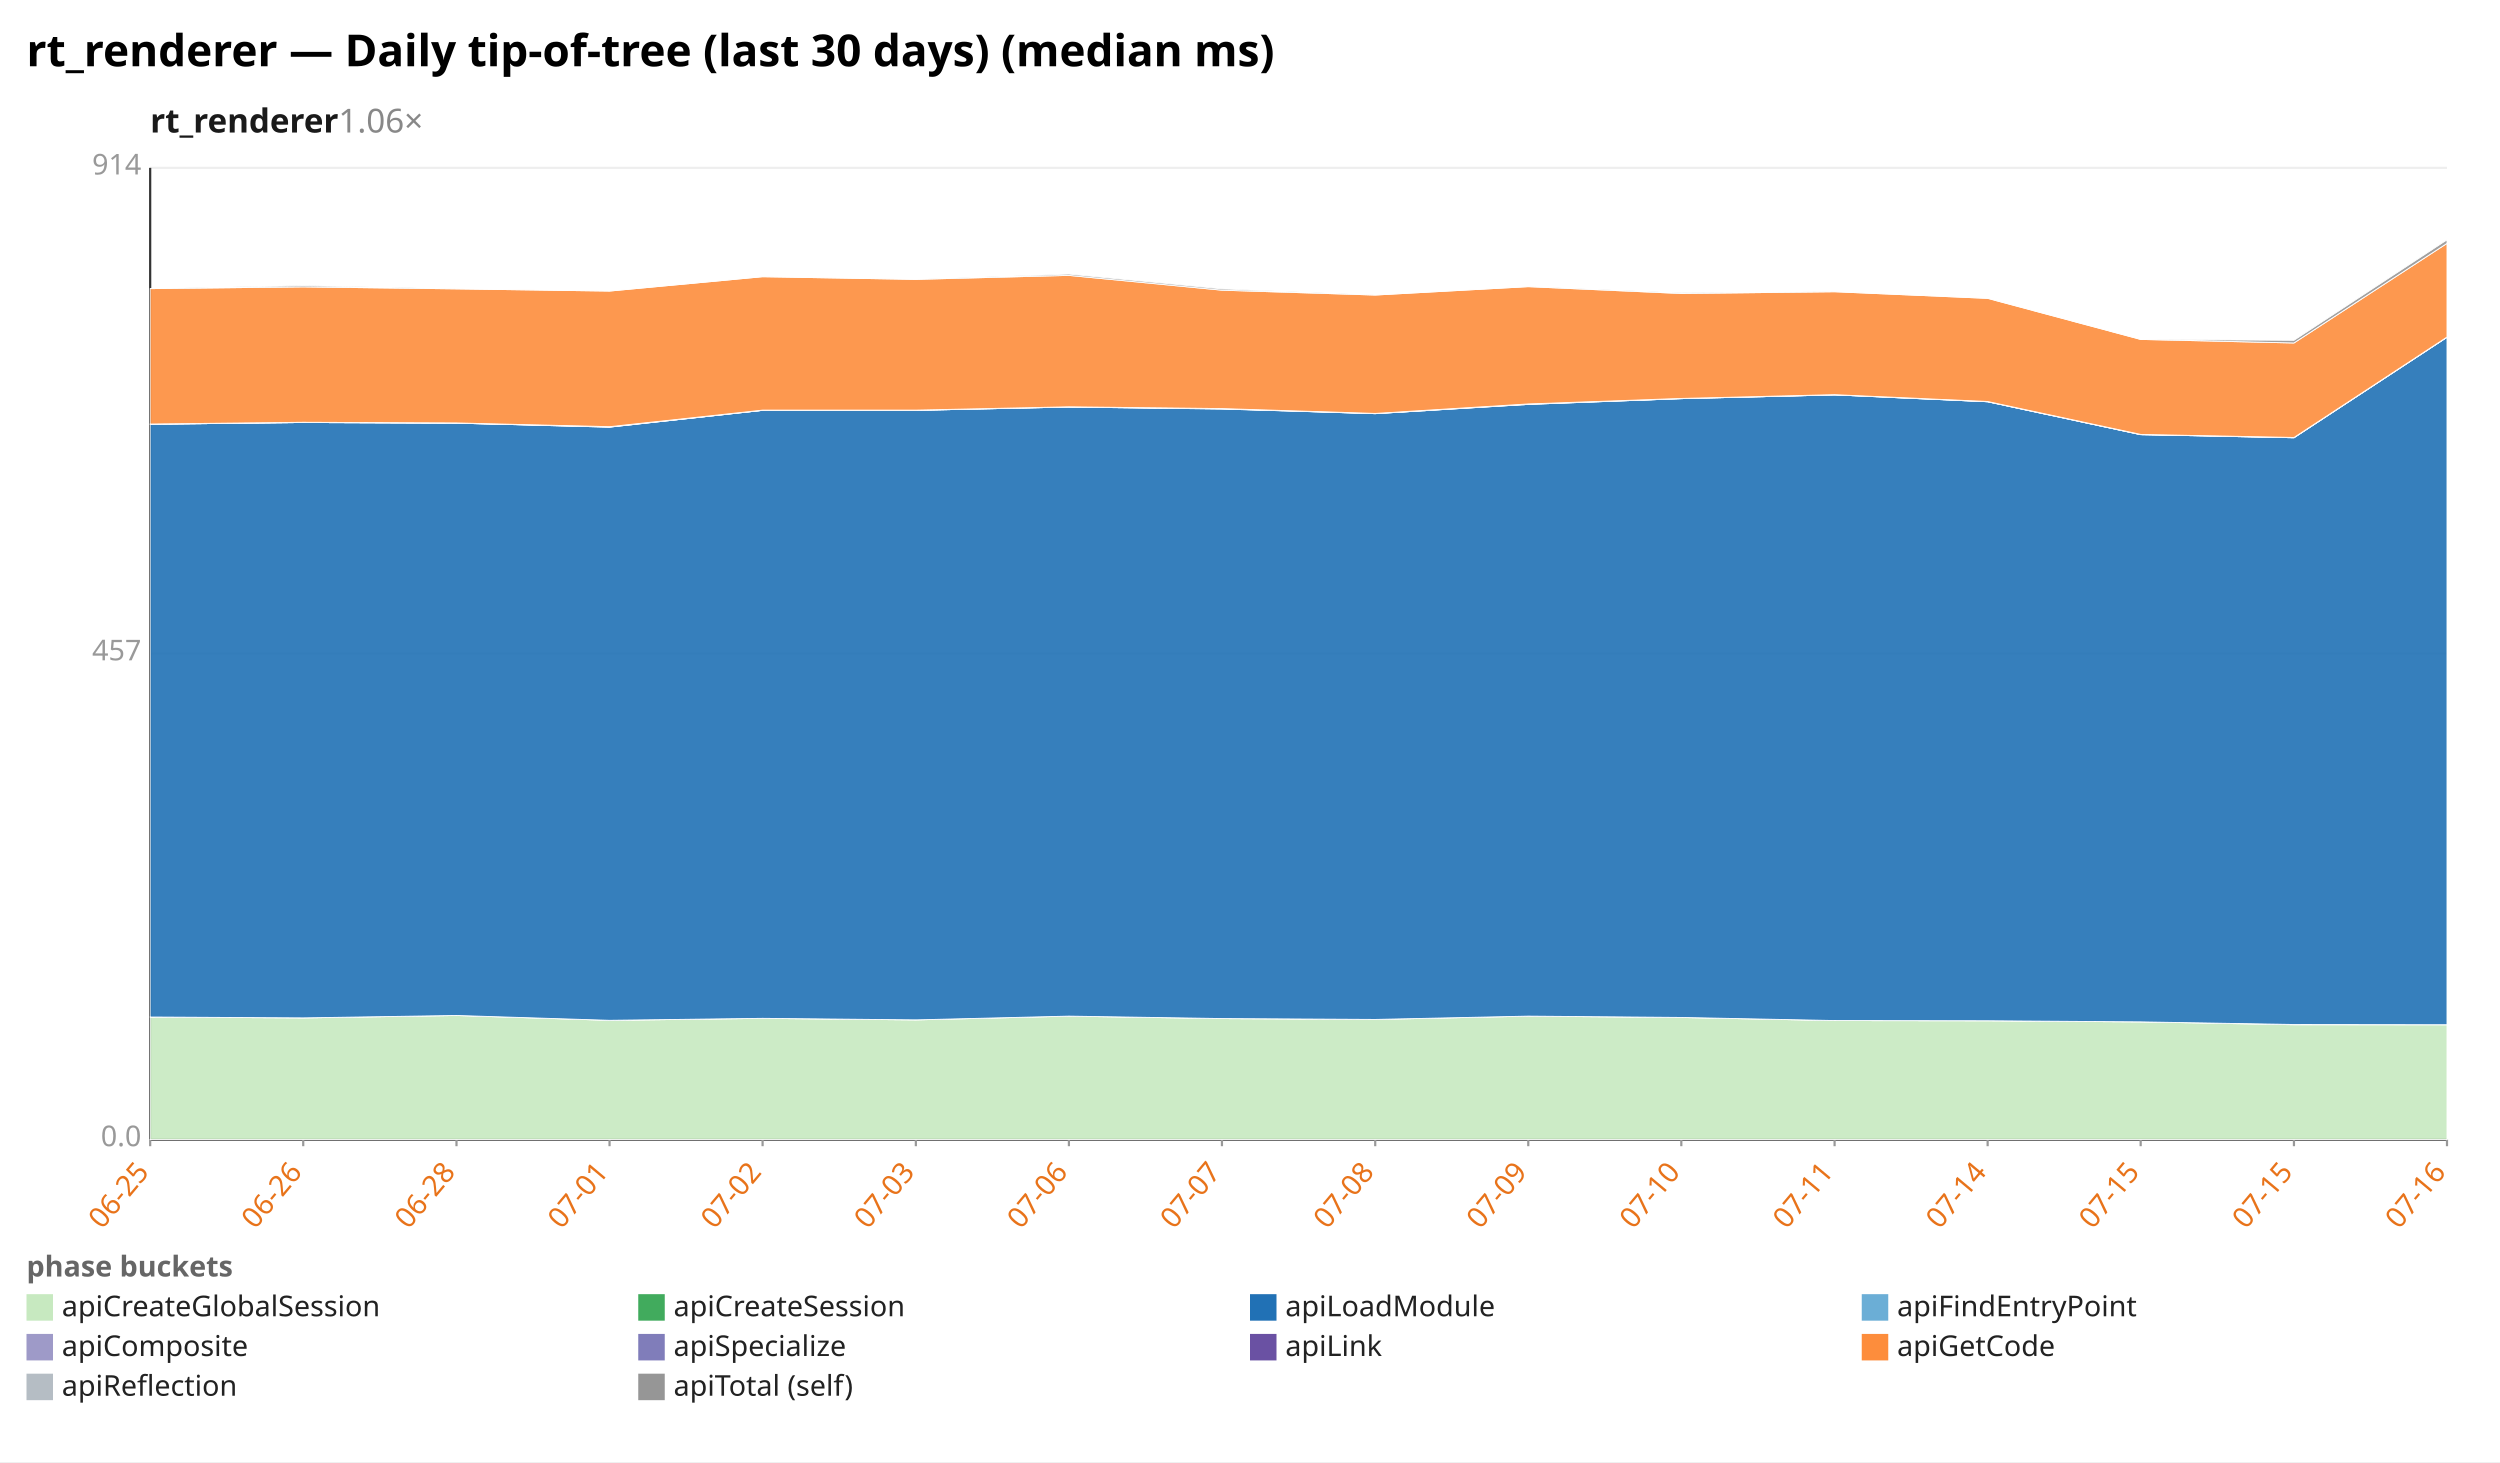
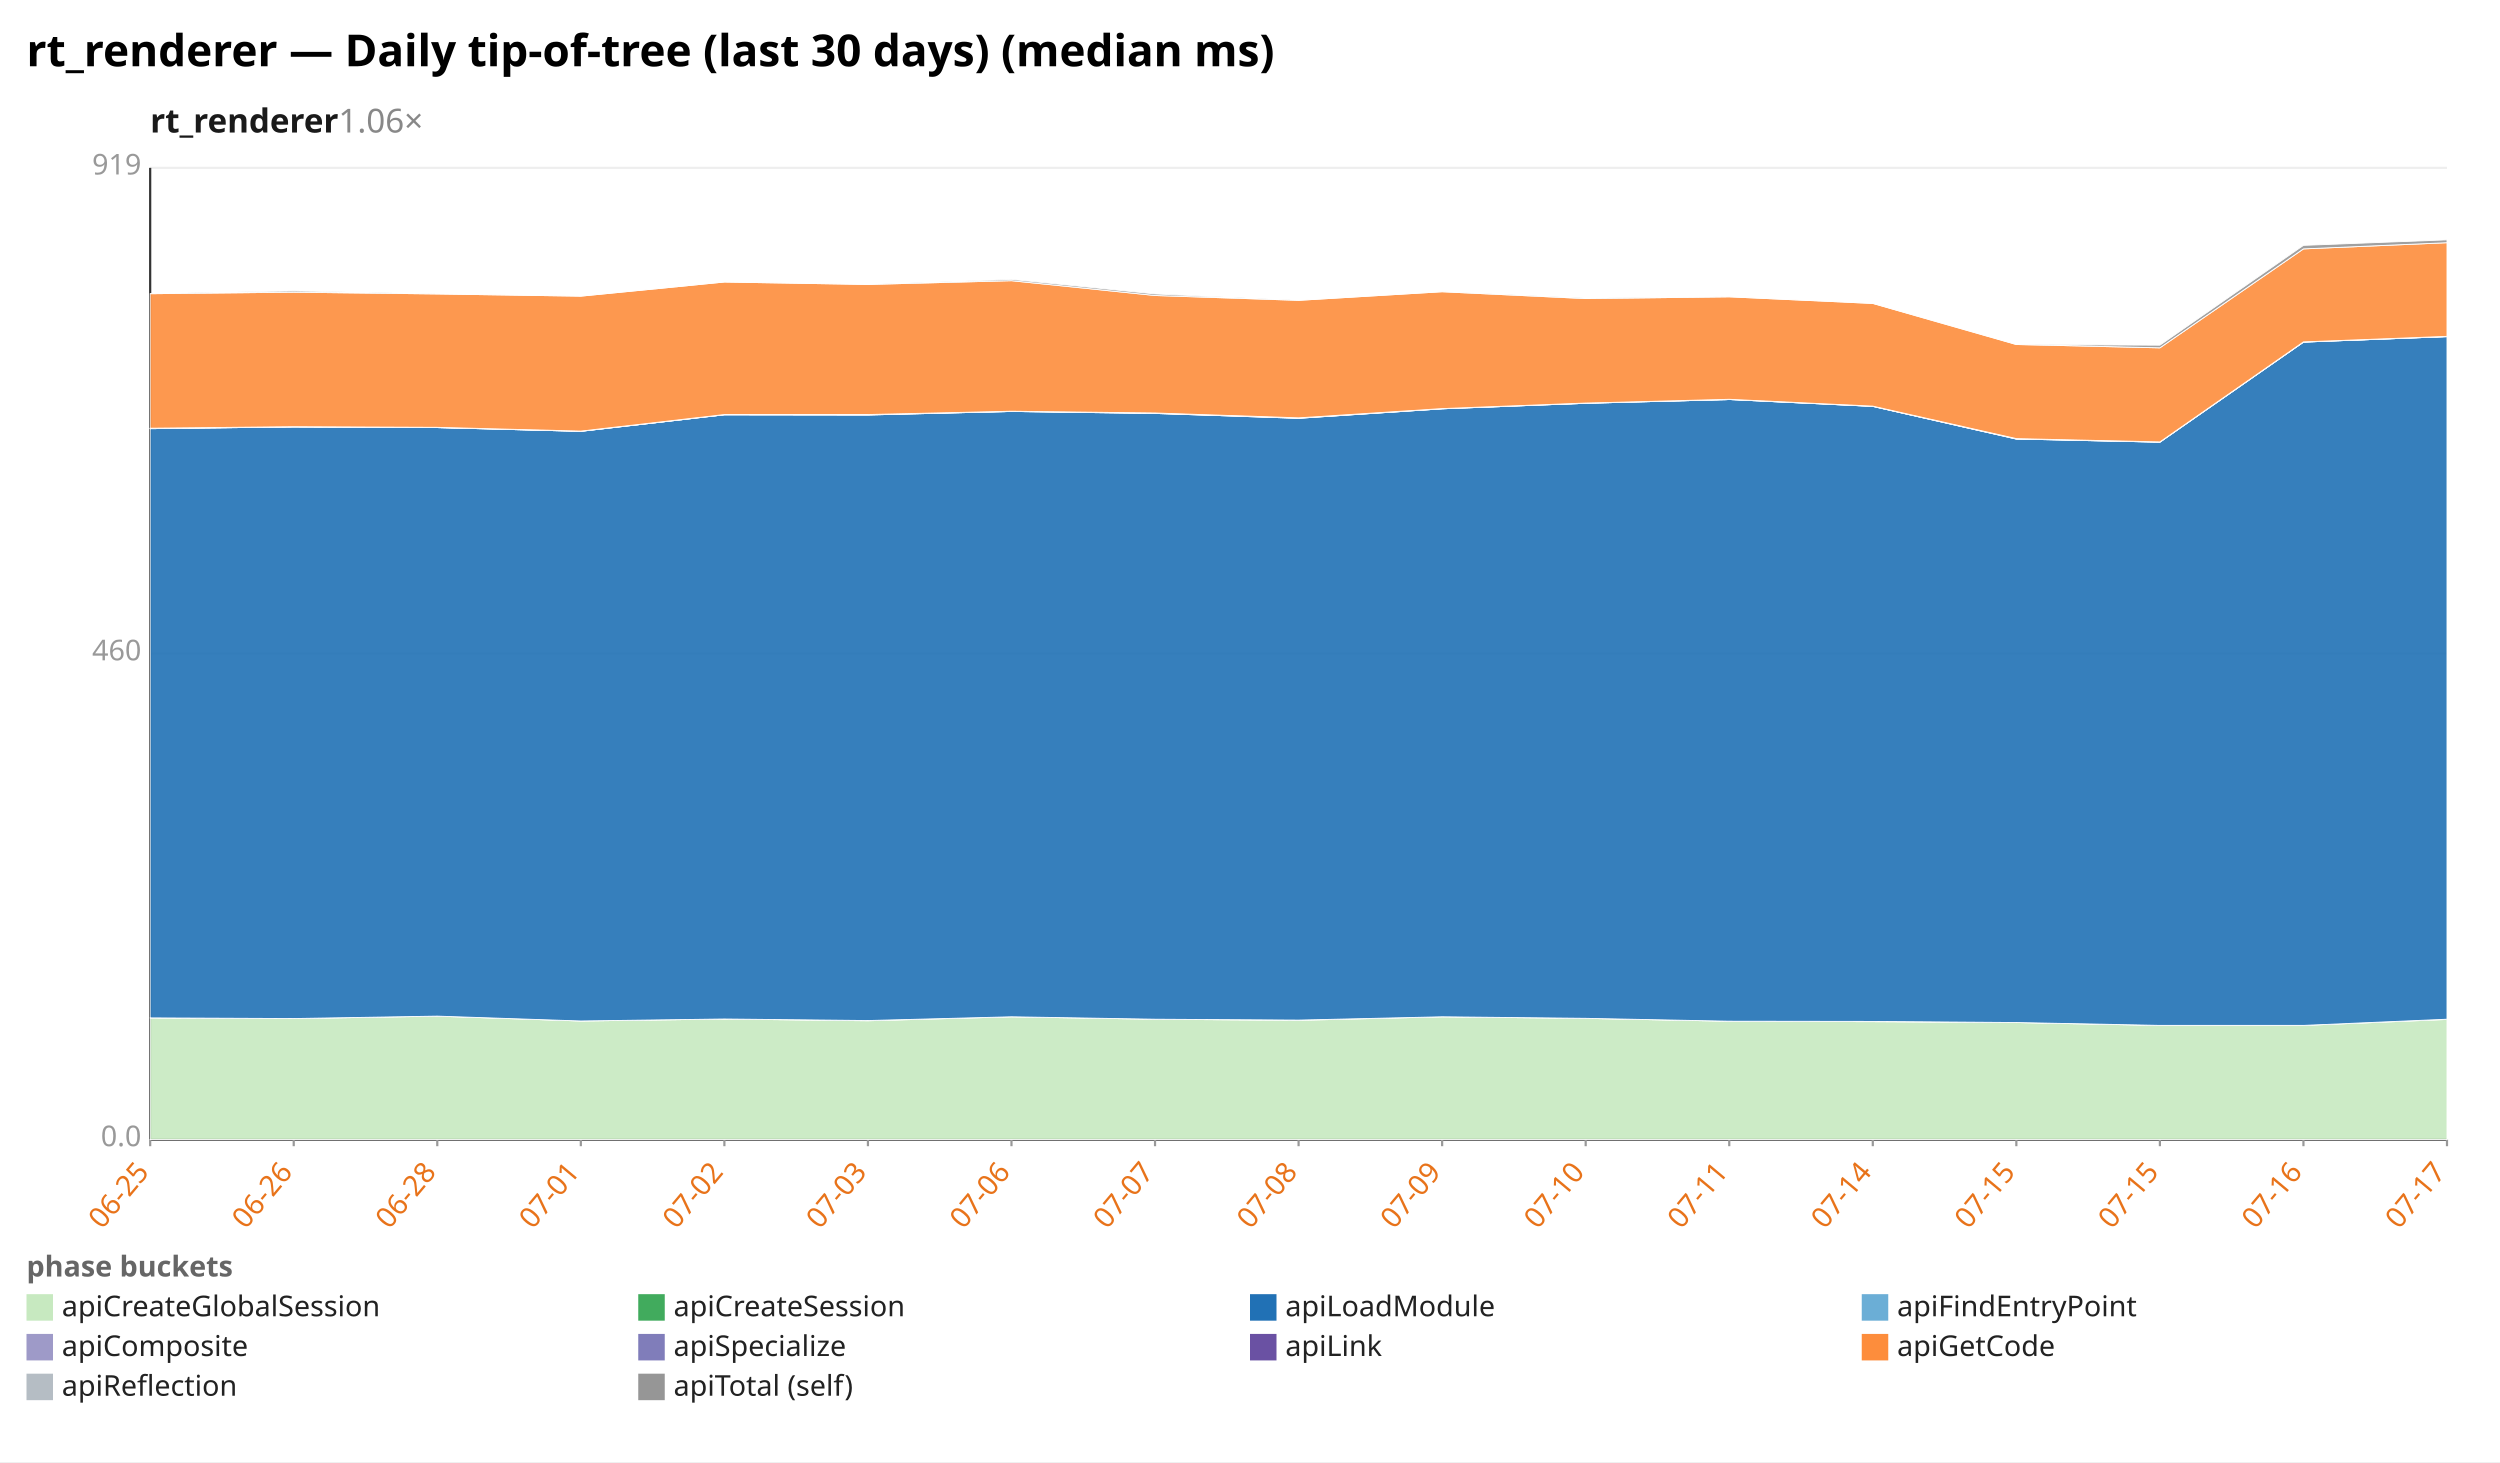
<svg xmlns="http://www.w3.org/2000/svg" width="1132" height="662" viewBox="0 0 1132 662" preserveAspectRatio="xMidYMid meet" font-family="sans-serif" font-size="13">
  <rect width="1132" height="662" fill="white" />
  <text x="12" y="30" font-size="20" font-weight="bold">rt_renderer — Daily tip-of-tree (last 30 days) (median ms)</text>
  <text x="68" y="60" font-size="15" font-weight="600" fill="#1a1a1a">rt_renderer<tspan fill="#888" font-weight="400" text-decoration="none">  1.06×</tspan>
  </text>
  <line x1="68.0" y1="516.0" x2="1108.0" y2="516.0" stroke="#eee" />
  <text x="64.0" y="519.0" text-anchor="end" fill="#999">0.0</text>
  <line x1="68.0" y1="296.0" x2="1108.0" y2="296.0" stroke="#eee" />
-   <text x="64.0" y="299.0" text-anchor="end" fill="#999">457</text>
+   <text x="64.0" y="299.0" text-anchor="end" fill="#999">460</text>
  <line x1="68.0" y1="76.0" x2="1108.0" y2="76.0" stroke="#eee" />
-   <text x="64.0" y="79.0" text-anchor="end" fill="#999">914</text>
+   <text x="64.0" y="79.0" text-anchor="end" fill="#999">919</text>
  <line x1="68.0" y1="76.0" x2="68.0" y2="516.0" stroke="#333" />
  <line x1="68.0" y1="516.0" x2="1108.0" y2="516.0" stroke="#333" />
  <line x1="68.0" y1="516.0" x2="68.0" y2="519.0" stroke="#999" />
  <text x="68.0" y="531.0" text-anchor="end" fill="#e8731a" transform="rotate(-50 68.0 531.0)">06-25</text>
-   <line x1="137.3" y1="516.0" x2="137.3" y2="519.0" stroke="#999" />
-   <text x="137.3" y="531.0" text-anchor="end" fill="#e8731a" transform="rotate(-50 137.3 531.0)">06-26</text>
-   <line x1="206.7" y1="516.0" x2="206.7" y2="519.0" stroke="#999" />
-   <text x="206.7" y="531.0" text-anchor="end" fill="#e8731a" transform="rotate(-50 206.7 531.0)">06-28</text>
-   <line x1="276.0" y1="516.0" x2="276.0" y2="519.0" stroke="#999" />
-   <text x="276.0" y="531.0" text-anchor="end" fill="#e8731a" transform="rotate(-50 276.0 531.0)">07-01</text>
-   <line x1="345.3" y1="516.0" x2="345.3" y2="519.0" stroke="#999" />
-   <text x="345.3" y="531.0" text-anchor="end" fill="#e8731a" transform="rotate(-50 345.3 531.0)">07-02</text>
-   <line x1="414.7" y1="516.0" x2="414.7" y2="519.0" stroke="#999" />
-   <text x="414.7" y="531.0" text-anchor="end" fill="#e8731a" transform="rotate(-50 414.7 531.0)">07-03</text>
-   <line x1="484.0" y1="516.0" x2="484.0" y2="519.0" stroke="#999" />
-   <text x="484.0" y="531.0" text-anchor="end" fill="#e8731a" transform="rotate(-50 484.0 531.0)">07-06</text>
-   <line x1="553.3" y1="516.0" x2="553.3" y2="519.0" stroke="#999" />
-   <text x="553.3" y="531.0" text-anchor="end" fill="#e8731a" transform="rotate(-50 553.3 531.0)">07-07</text>
-   <line x1="622.7" y1="516.0" x2="622.7" y2="519.0" stroke="#999" />
-   <text x="622.7" y="531.0" text-anchor="end" fill="#e8731a" transform="rotate(-50 622.7 531.0)">07-08</text>
-   <line x1="692.0" y1="516.0" x2="692.0" y2="519.0" stroke="#999" />
-   <text x="692.0" y="531.0" text-anchor="end" fill="#e8731a" transform="rotate(-50 692.0 531.0)">07-09</text>
-   <line x1="761.3" y1="516.0" x2="761.3" y2="519.0" stroke="#999" />
-   <text x="761.3" y="531.0" text-anchor="end" fill="#e8731a" transform="rotate(-50 761.3 531.0)">07-10</text>
-   <line x1="830.7" y1="516.0" x2="830.7" y2="519.0" stroke="#999" />
-   <text x="830.7" y="531.0" text-anchor="end" fill="#e8731a" transform="rotate(-50 830.7 531.0)">07-11</text>
-   <line x1="900.0" y1="516.0" x2="900.0" y2="519.0" stroke="#999" />
-   <text x="900.0" y="531.0" text-anchor="end" fill="#e8731a" transform="rotate(-50 900.0 531.0)">07-14</text>
-   <line x1="969.3" y1="516.0" x2="969.3" y2="519.0" stroke="#999" />
-   <text x="969.3" y="531.0" text-anchor="end" fill="#e8731a" transform="rotate(-50 969.3 531.0)">07-15</text>
-   <line x1="1038.7" y1="516.0" x2="1038.7" y2="519.0" stroke="#999" />
-   <text x="1038.7" y="531.0" text-anchor="end" fill="#e8731a" transform="rotate(-50 1038.7 531.0)">07-15</text>
+   <line x1="133.0" y1="516.0" x2="133.0" y2="519.0" stroke="#999" />
+   <text x="133.0" y="531.0" text-anchor="end" fill="#e8731a" transform="rotate(-50 133.0 531.0)">06-26</text>
+   <line x1="198.0" y1="516.0" x2="198.0" y2="519.0" stroke="#999" />
+   <text x="198.0" y="531.0" text-anchor="end" fill="#e8731a" transform="rotate(-50 198.0 531.0)">06-28</text>
+   <line x1="263.0" y1="516.0" x2="263.0" y2="519.0" stroke="#999" />
+   <text x="263.0" y="531.0" text-anchor="end" fill="#e8731a" transform="rotate(-50 263.0 531.0)">07-01</text>
+   <line x1="328.0" y1="516.0" x2="328.0" y2="519.0" stroke="#999" />
+   <text x="328.0" y="531.0" text-anchor="end" fill="#e8731a" transform="rotate(-50 328.0 531.0)">07-02</text>
+   <line x1="393.0" y1="516.0" x2="393.0" y2="519.0" stroke="#999" />
+   <text x="393.0" y="531.0" text-anchor="end" fill="#e8731a" transform="rotate(-50 393.0 531.0)">07-03</text>
+   <line x1="458.0" y1="516.0" x2="458.0" y2="519.0" stroke="#999" />
+   <text x="458.0" y="531.0" text-anchor="end" fill="#e8731a" transform="rotate(-50 458.0 531.0)">07-06</text>
+   <line x1="523.0" y1="516.0" x2="523.0" y2="519.0" stroke="#999" />
+   <text x="523.0" y="531.0" text-anchor="end" fill="#e8731a" transform="rotate(-50 523.0 531.0)">07-07</text>
+   <line x1="588.0" y1="516.0" x2="588.0" y2="519.0" stroke="#999" />
+   <text x="588.0" y="531.0" text-anchor="end" fill="#e8731a" transform="rotate(-50 588.0 531.0)">07-08</text>
+   <line x1="653.0" y1="516.0" x2="653.0" y2="519.0" stroke="#999" />
+   <text x="653.0" y="531.0" text-anchor="end" fill="#e8731a" transform="rotate(-50 653.0 531.0)">07-09</text>
+   <line x1="718.0" y1="516.0" x2="718.0" y2="519.0" stroke="#999" />
+   <text x="718.0" y="531.0" text-anchor="end" fill="#e8731a" transform="rotate(-50 718.0 531.0)">07-10</text>
+   <line x1="783.0" y1="516.0" x2="783.0" y2="519.0" stroke="#999" />
+   <text x="783.0" y="531.0" text-anchor="end" fill="#e8731a" transform="rotate(-50 783.0 531.0)">07-11</text>
+   <line x1="848.0" y1="516.0" x2="848.0" y2="519.0" stroke="#999" />
+   <text x="848.0" y="531.0" text-anchor="end" fill="#e8731a" transform="rotate(-50 848.0 531.0)">07-14</text>
+   <line x1="913.0" y1="516.0" x2="913.0" y2="519.0" stroke="#999" />
+   <text x="913.0" y="531.0" text-anchor="end" fill="#e8731a" transform="rotate(-50 913.0 531.0)">07-15</text>
+   <line x1="978.0" y1="516.0" x2="978.0" y2="519.0" stroke="#999" />
+   <text x="978.0" y="531.0" text-anchor="end" fill="#e8731a" transform="rotate(-50 978.0 531.0)">07-15</text>
+   <line x1="1043.0" y1="516.0" x2="1043.0" y2="519.0" stroke="#999" />
+   <text x="1043.0" y="531.0" text-anchor="end" fill="#e8731a" transform="rotate(-50 1043.0 531.0)">07-16</text>
  <line x1="1108.0" y1="516.0" x2="1108.0" y2="519.0" stroke="#999" />
-   <text x="1108.0" y="531.0" text-anchor="end" fill="#e8731a" transform="rotate(-50 1108.0 531.0)">07-16</text>
-   <polygon points="68.0,460.5 137.3,460.9 206.7,459.8 276.0,462.0 345.3,461.1 414.7,461.8 484.0,460.1 553.3,461.2 622.7,461.6 692.0,460.1 761.3,460.7 830.7,462.1 900.0,462.2 969.3,462.7 1038.7,464.0 1108.0,464.0 1108.0,516.0 1038.7,516.0 969.3,516.0 900.0,516.0 830.7,516.0 761.3,516.0 692.0,516.0 622.7,516.0 553.3,516.0 484.0,516.0 414.7,516.0 345.3,516.0 276.0,516.0 206.7,516.0 137.3,516.0 68.0,516.0" fill="#c7e9c0" fill-opacity="0.9" stroke="#fff" stroke-width="0.4" />
-   <polygon points="68.0,460.5 137.3,460.9 206.7,459.8 276.0,462.0 345.3,461.1 414.7,461.8 484.0,460.1 553.3,461.2 622.7,461.6 692.0,460.1 761.3,460.7 830.7,462.1 900.0,462.2 969.3,462.7 1038.7,463.9 1108.0,464.0 1108.0,464.0 1038.7,464.0 969.3,462.7 900.0,462.2 830.7,462.1 761.3,460.7 692.0,460.1 622.7,461.6 553.3,461.2 484.0,460.1 414.7,461.8 345.3,461.1 276.0,462.0 206.7,459.8 137.3,460.9 68.0,460.5" fill="#41ab5d" fill-opacity="0.9" stroke="#fff" stroke-width="0.4" />
-   <polygon points="68.0,192.1 137.3,191.3 206.7,191.6 276.0,193.4 345.3,185.8 414.7,185.8 484.0,184.3 553.3,185.2 622.7,187.3 692.0,183.1 761.3,180.5 830.7,178.8 900.0,181.9 969.3,196.8 1038.7,198.2 1108.0,152.7 1108.0,464.0 1038.7,463.9 969.3,462.7 900.0,462.2 830.7,462.1 761.3,460.7 692.0,460.1 622.7,461.6 553.3,461.2 484.0,460.1 414.7,461.8 345.3,461.1 276.0,462.0 206.7,459.8 137.3,460.9 68.0,460.5" fill="#2171b5" fill-opacity="0.9" stroke="#fff" stroke-width="0.4" />
-   <polygon points="68.0,192.1 137.3,191.3 206.7,191.6 276.0,193.4 345.3,185.8 414.7,185.8 484.0,184.3 553.3,185.1 622.7,187.3 692.0,183.1 761.3,180.5 830.7,178.8 900.0,181.9 969.3,196.8 1038.7,198.2 1108.0,152.7 1108.0,152.7 1038.7,198.2 969.3,196.8 900.0,181.9 830.7,178.8 761.3,180.5 692.0,183.1 622.7,187.3 553.3,185.2 484.0,184.3 414.7,185.8 345.3,185.8 276.0,193.4 206.7,191.6 137.3,191.3 68.0,192.1" fill="#6baed6" fill-opacity="0.9" stroke="#fff" stroke-width="0.4" />
-   <polygon points="68.0,192.1 137.3,191.3 206.7,191.6 276.0,193.3 345.3,185.8 414.7,185.8 484.0,184.3 553.3,185.1 622.7,187.3 692.0,183.0 761.3,180.5 830.7,178.8 900.0,181.9 969.3,196.8 1038.7,198.2 1108.0,152.7 1108.0,152.7 1038.7,198.2 969.3,196.8 900.0,181.9 830.7,178.8 761.3,180.5 692.0,183.1 622.7,187.3 553.3,185.1 484.0,184.3 414.7,185.8 345.3,185.8 276.0,193.4 206.7,191.6 137.3,191.3 68.0,192.1" fill="#9e9ac8" fill-opacity="0.9" stroke="#fff" stroke-width="0.4" />
-   <polygon points="68.0,192.0 137.3,191.2 206.7,191.5 276.0,193.2 345.3,185.7 414.7,185.7 484.0,184.2 553.3,185.0 622.7,187.2 692.0,182.9 761.3,180.4 830.7,178.7 900.0,181.8 969.3,196.7 1038.7,198.1 1108.0,152.6 1108.0,152.7 1038.7,198.2 969.3,196.8 900.0,181.9 830.7,178.8 761.3,180.5 692.0,183.0 622.7,187.3 553.3,185.1 484.0,184.3 414.7,185.8 345.3,185.8 276.0,193.3 206.7,191.6 137.3,191.3 68.0,192.1" fill="#6a51a3" fill-opacity="0.9" stroke="#fff" stroke-width="0.4" />
-   <polygon points="68.0,130.7 137.3,129.9 206.7,130.8 276.0,131.8 345.3,125.3 414.7,126.5 484.0,124.7 553.3,131.4 622.7,133.6 692.0,129.8 761.3,132.9 830.7,132.1 900.0,135.1 969.3,153.7 1038.7,155.3 1108.0,110.2 1108.0,152.6 1038.7,198.1 969.3,196.7 900.0,181.8 830.7,178.7 761.3,180.4 692.0,182.9 622.7,187.2 553.3,185.0 484.0,184.2 414.7,185.7 345.3,185.7 276.0,193.2 206.7,191.5 137.3,191.2 68.0,192.0" fill="#fd8d3c" fill-opacity="0.9" stroke="#fff" stroke-width="0.4" />
-   <polygon points="68.0,130.7 137.3,129.3 206.7,130.8 276.0,131.8 345.3,125.3 414.7,126.5 484.0,124.1 553.3,130.8 622.7,133.6 692.0,129.8 761.3,132.6 830.7,132.1 900.0,135.1 969.3,153.7 1038.7,154.1 1108.0,108.6 1108.0,110.2 1038.7,155.3 969.3,153.7 900.0,135.1 830.7,132.1 761.3,132.9 692.0,129.8 622.7,133.6 553.3,131.4 484.0,124.7 414.7,126.5 345.3,125.3 276.0,131.8 206.7,130.8 137.3,129.9 68.0,130.7" fill="#969696" fill-opacity="0.9" stroke="#fff" stroke-width="0.4" />
+   <text x="1108.0" y="531.0" text-anchor="end" fill="#e8731a" transform="rotate(-50 1108.0 531.0)">07-17</text>
+   <polygon points="68.0,460.9 133.0,461.2 198.0,460.1 263.0,462.3 328.0,461.4 393.0,462.2 458.0,460.4 523.0,461.5 588.0,462.0 653.0,460.4 718.0,461.1 783.0,462.4 848.0,462.6 913.0,463.0 978.0,464.3 1043.0,464.3 1108.0,461.6 1108.0,516.0 1043.0,516.0 978.0,516.0 913.0,516.0 848.0,516.0 783.0,516.0 718.0,516.0 653.0,516.0 588.0,516.0 523.0,516.0 458.0,516.0 393.0,516.0 328.0,516.0 263.0,516.0 198.0,516.0 133.0,516.0 68.0,516.0" fill="#c7e9c0" fill-opacity="0.9" stroke="#fff" stroke-width="0.4" />
+   <polygon points="68.0,460.9 133.0,461.2 198.0,460.1 263.0,462.3 328.0,461.4 393.0,462.1 458.0,460.4 523.0,461.5 588.0,461.9 653.0,460.4 718.0,461.1 783.0,462.4 848.0,462.5 913.0,463.0 978.0,464.3 1043.0,464.3 1108.0,461.5 1108.0,461.6 1043.0,464.3 978.0,464.3 913.0,463.0 848.0,462.6 783.0,462.4 718.0,461.1 653.0,460.4 588.0,462.0 523.0,461.5 458.0,460.4 393.0,462.2 328.0,461.4 263.0,462.3 198.0,460.1 133.0,461.2 68.0,460.9" fill="#41ab5d" fill-opacity="0.9" stroke="#fff" stroke-width="0.4" />
+   <polygon points="68.0,194.1 133.0,193.3 198.0,193.6 263.0,195.3 328.0,187.8 393.0,187.9 458.0,186.3 523.0,187.2 588.0,189.4 653.0,185.1 718.0,182.6 783.0,180.9 848.0,184.0 913.0,198.8 978.0,200.2 1043.0,154.9 1108.0,152.4 1108.0,461.5 1043.0,464.3 978.0,464.3 913.0,463.0 848.0,462.5 783.0,462.4 718.0,461.1 653.0,460.4 588.0,461.9 523.0,461.5 458.0,460.4 393.0,462.1 328.0,461.4 263.0,462.3 198.0,460.1 133.0,461.2 68.0,460.9" fill="#2171b5" fill-opacity="0.9" stroke="#fff" stroke-width="0.4" />
+   <polygon points="68.0,194.1 133.0,193.3 198.0,193.6 263.0,195.3 328.0,187.8 393.0,187.9 458.0,186.3 523.0,187.2 588.0,189.4 653.0,185.1 718.0,182.6 783.0,180.9 848.0,184.0 913.0,198.8 978.0,200.2 1043.0,154.9 1108.0,152.4 1108.0,152.4 1043.0,154.9 978.0,200.2 913.0,198.8 848.0,184.0 783.0,180.9 718.0,182.6 653.0,185.1 588.0,189.4 523.0,187.2 458.0,186.3 393.0,187.9 328.0,187.8 263.0,195.3 198.0,193.6 133.0,193.3 68.0,194.1" fill="#6baed6" fill-opacity="0.9" stroke="#fff" stroke-width="0.4" />
+   <polygon points="68.0,194.0 133.0,193.3 198.0,193.6 263.0,195.3 328.0,187.8 393.0,187.8 458.0,186.3 523.0,187.1 588.0,189.3 653.0,185.1 718.0,182.6 783.0,180.9 848.0,184.0 913.0,198.7 978.0,200.2 1043.0,154.9 1108.0,152.4 1108.0,152.4 1043.0,154.9 978.0,200.2 913.0,198.8 848.0,184.0 783.0,180.9 718.0,182.6 653.0,185.1 588.0,189.4 523.0,187.2 458.0,186.3 393.0,187.9 328.0,187.8 263.0,195.3 198.0,193.6 133.0,193.3 68.0,194.1" fill="#9e9ac8" fill-opacity="0.9" stroke="#fff" stroke-width="0.4" />
+   <polygon points="68.0,193.9 133.0,193.2 198.0,193.5 263.0,195.2 328.0,187.7 393.0,187.7 458.0,186.2 523.0,187.0 588.0,189.2 653.0,185.0 718.0,182.5 783.0,180.8 848.0,183.9 913.0,198.6 978.0,200.1 1043.0,154.8 1108.0,152.3 1108.0,152.4 1043.0,154.9 978.0,200.2 913.0,198.7 848.0,184.0 783.0,180.9 718.0,182.6 653.0,185.1 588.0,189.3 523.0,187.1 458.0,186.3 393.0,187.8 328.0,187.8 263.0,195.3 198.0,193.6 133.0,193.3 68.0,194.0" fill="#6a51a3" fill-opacity="0.9" stroke="#fff" stroke-width="0.4" />
+   <polygon points="68.0,133.0 133.0,132.3 198.0,133.1 263.0,134.1 328.0,127.7 393.0,128.8 458.0,127.1 523.0,133.8 588.0,136.0 653.0,132.1 718.0,135.2 783.0,134.4 848.0,137.4 913.0,156.0 978.0,157.5 1043.0,112.7 1108.0,109.9 1108.0,152.3 1043.0,154.8 978.0,200.1 913.0,198.6 848.0,183.9 783.0,180.8 718.0,182.5 653.0,185.0 588.0,189.2 523.0,187.0 458.0,186.2 393.0,187.7 328.0,187.7 263.0,195.2 198.0,193.5 133.0,193.2 68.0,193.9" fill="#fd8d3c" fill-opacity="0.9" stroke="#fff" stroke-width="0.4" />
+   <polygon points="68.0,133.0 133.0,131.7 198.0,133.1 263.0,134.1 328.0,127.7 393.0,128.8 458.0,126.5 523.0,133.1 588.0,136.0 653.0,132.1 718.0,135.0 783.0,134.4 848.0,137.4 913.0,156.0 978.0,156.3 1043.0,111.1 1108.0,108.6 1108.0,109.9 1043.0,112.7 978.0,157.5 913.0,156.0 848.0,137.4 783.0,134.4 718.0,135.2 653.0,132.1 588.0,136.0 523.0,133.8 458.0,127.1 393.0,128.8 328.0,127.7 263.0,134.1 198.0,133.1 133.0,132.3 68.0,133.0" fill="#969696" fill-opacity="0.9" stroke="#fff" stroke-width="0.4" />
  <text x="12" y="578" fill="#666" font-weight="600">phase buckets</text>
  <rect x="12" y="586" width="12" height="12" fill="#c7e9c0" />
  <text x="28" y="596" fill="#222">apiCreateGlobalSession</text>
  <rect x="289" y="586" width="12" height="12" fill="#41ab5d" />
  <text x="305" y="596" fill="#222">apiCreateSession</text>
  <rect x="566" y="586" width="12" height="12" fill="#2171b5" />
  <text x="582" y="596" fill="#222">apiLoadModule</text>
  <rect x="843" y="586" width="12" height="12" fill="#6baed6" />
  <text x="859" y="596" fill="#222">apiFindEntryPoint</text>
  <rect x="12" y="604" width="12" height="12" fill="#9e9ac8" />
  <text x="28" y="614" fill="#222">apiComposite</text>
  <rect x="289" y="604" width="12" height="12" fill="#807dba" />
  <text x="305" y="614" fill="#222">apiSpecialize</text>
  <rect x="566" y="604" width="12" height="12" fill="#6a51a3" />
  <text x="582" y="614" fill="#222">apiLink</text>
  <rect x="843" y="604" width="12" height="12" fill="#fd8d3c" />
  <text x="859" y="614" fill="#222">apiGetCode</text>
  <rect x="12" y="622" width="12" height="12" fill="#b5bdc4" />
  <text x="28" y="632" fill="#222">apiReflection</text>
  <rect x="289" y="622" width="12" height="12" fill="#969696" />
  <text x="305" y="632" fill="#222">apiTotal (self)</text>
</svg>
